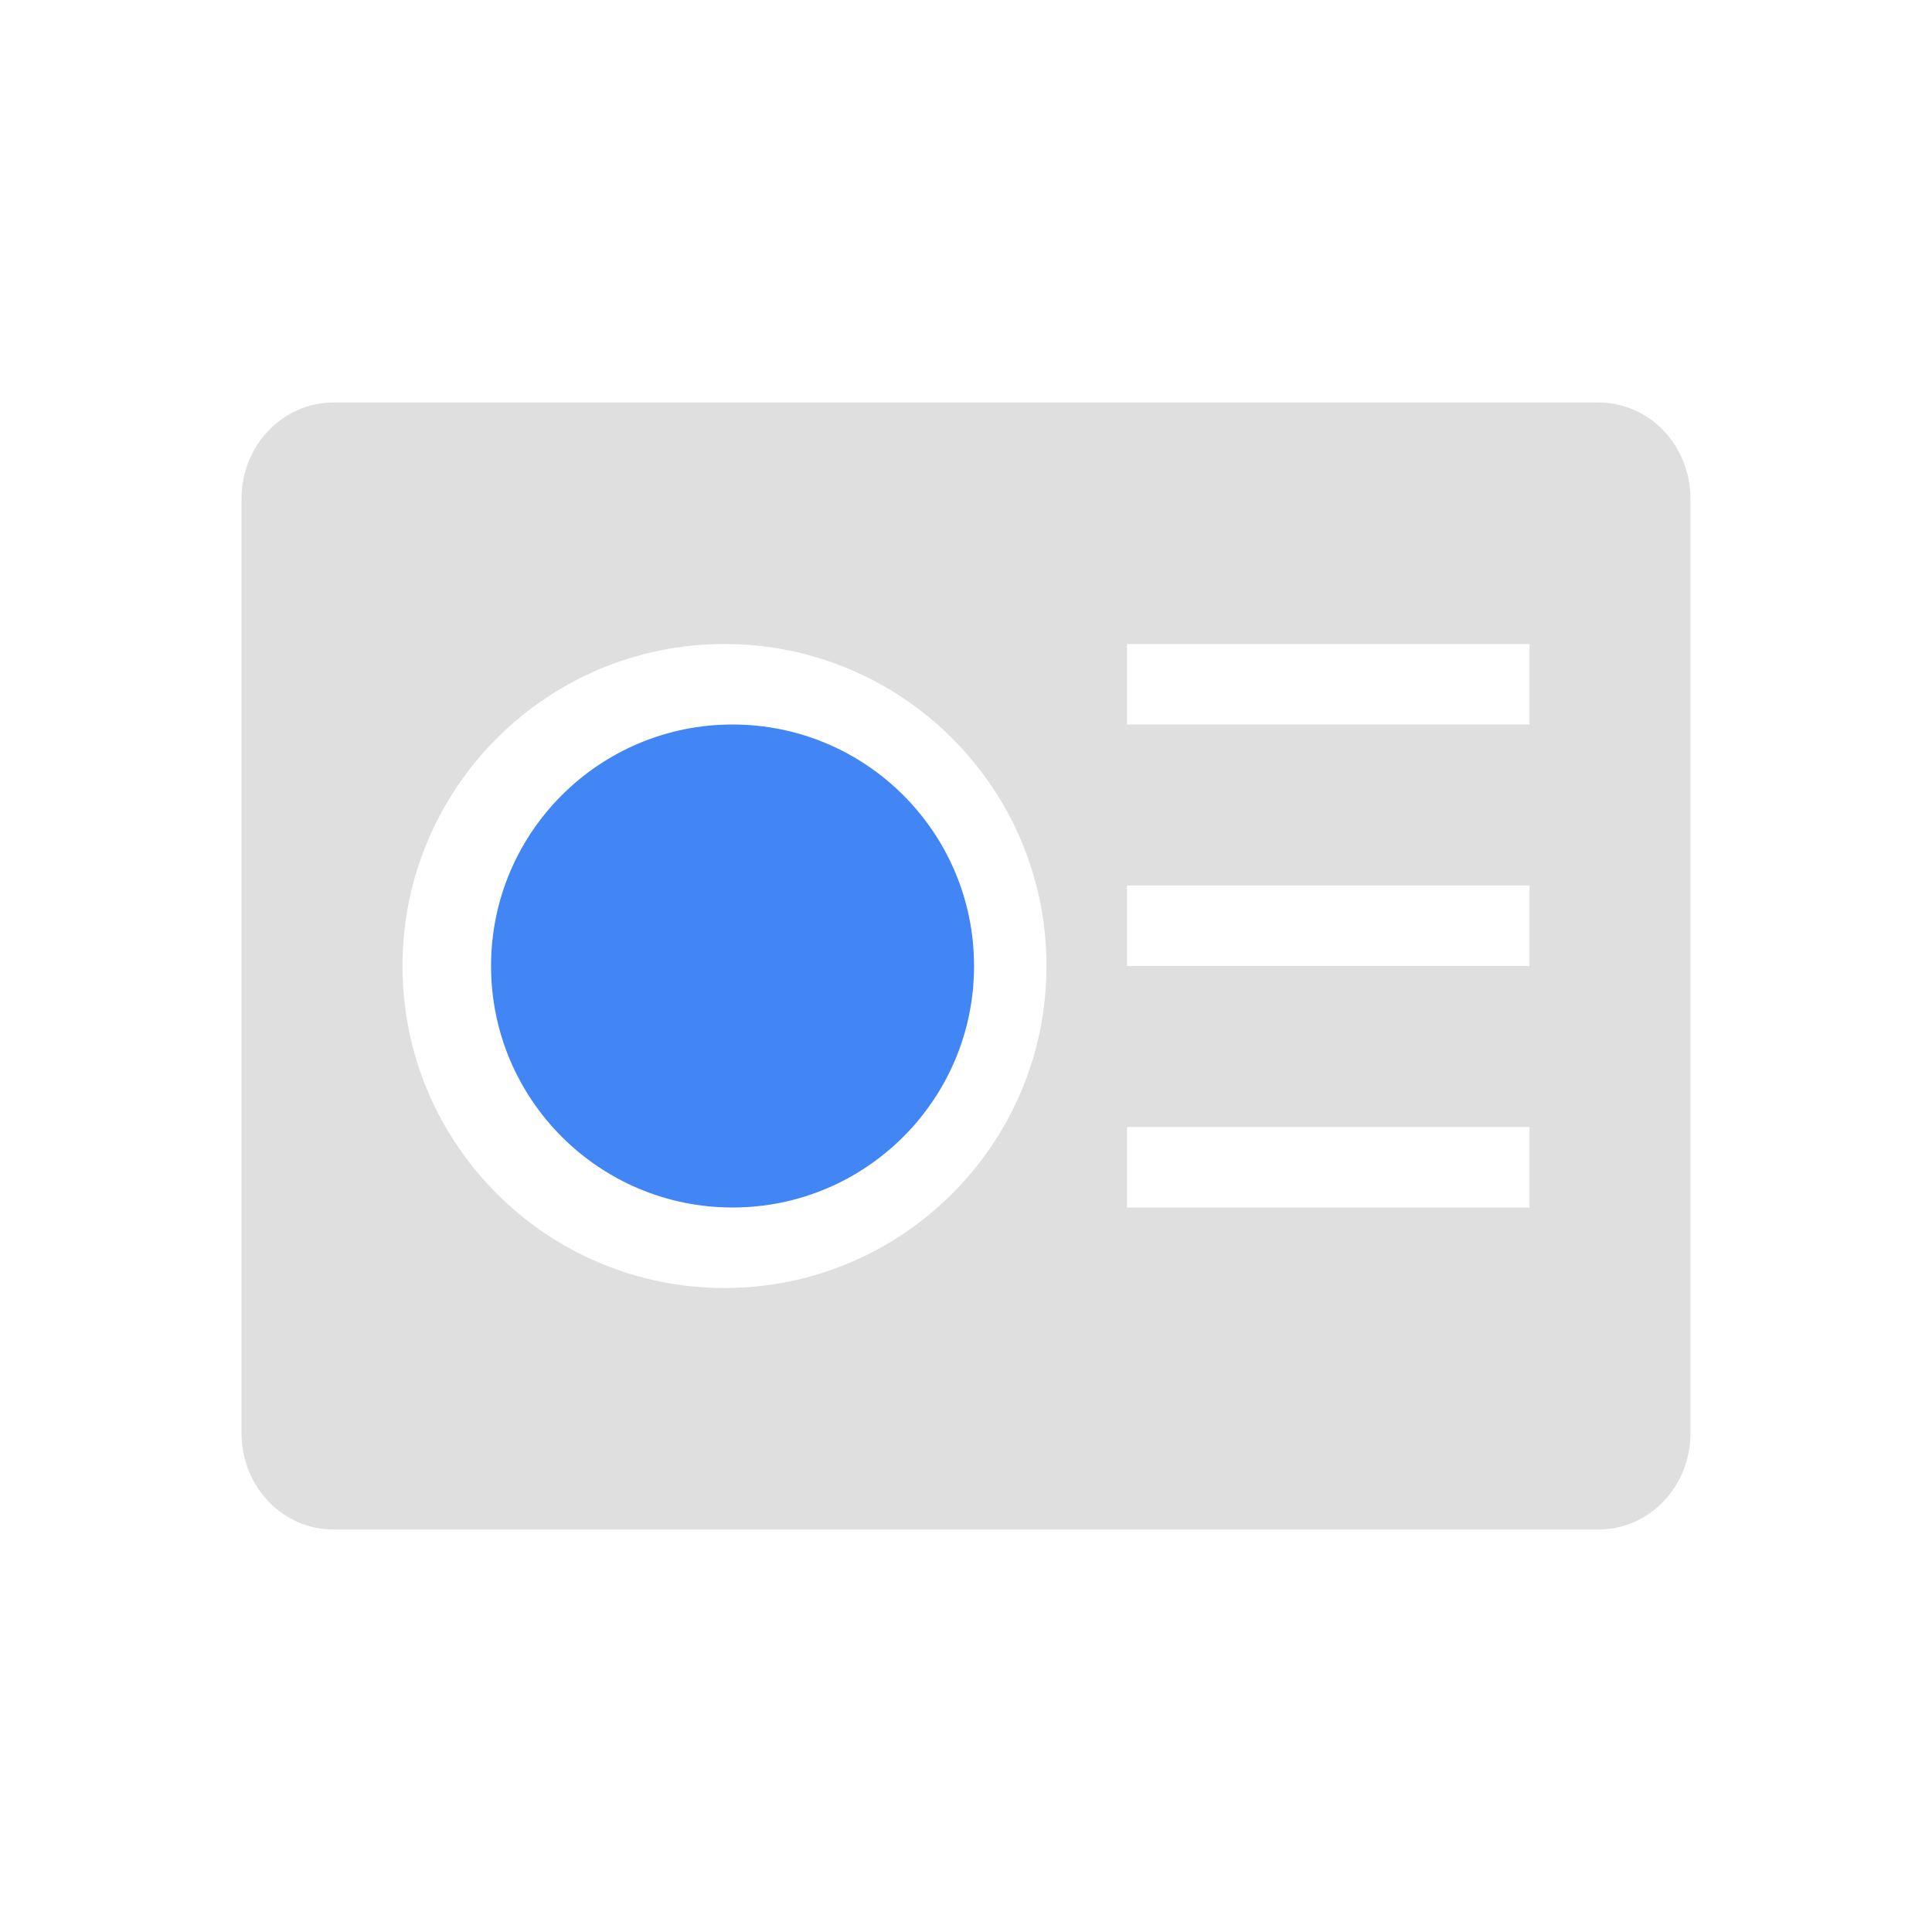
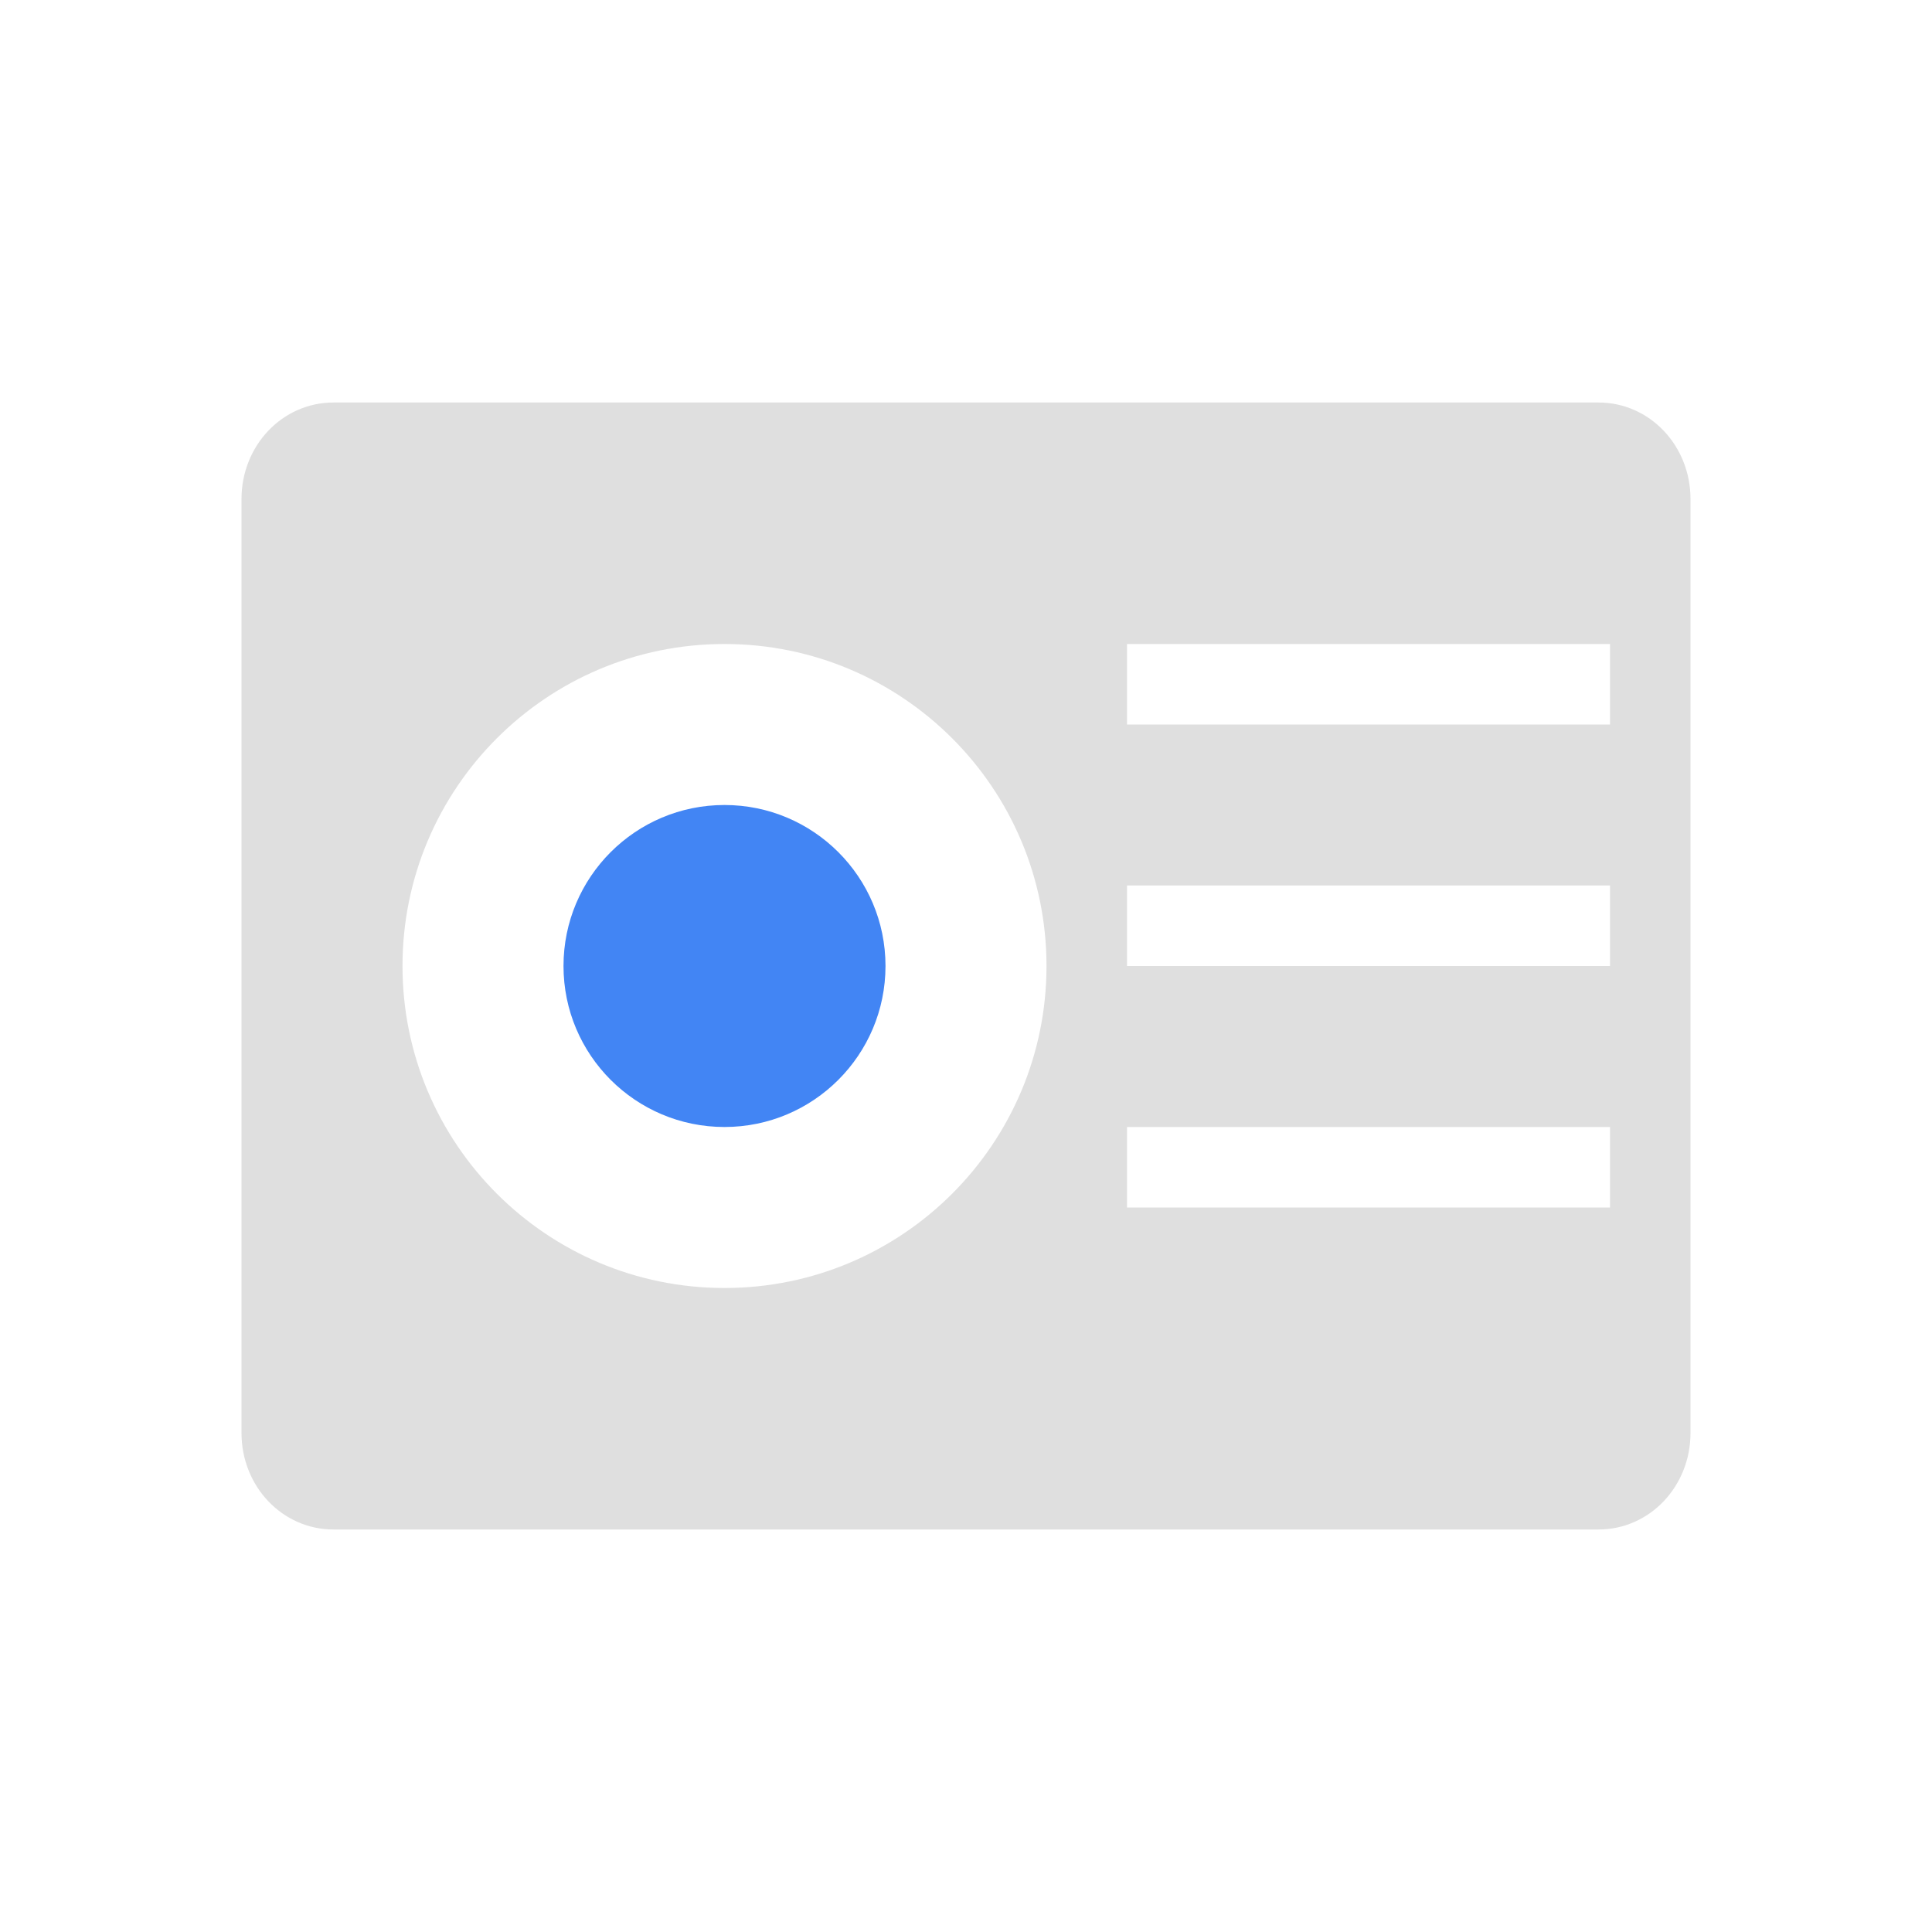
<svg xmlns="http://www.w3.org/2000/svg" width="24" height="24" version="1.1">
  <defs>
    <style id="current-color-scheme" type="text/css">
   .ColorScheme-Text { color:#dfdfdf; } .ColorScheme-Highlight { color:#4285f4; }
  </style>
  </defs>
-   <g transform="translate(-421.71 -523.79)">
-     <g transform="translate(1,-1)">
-       <path style="fill:currentColor" class="ColorScheme-Text" d="m3.143 4c-0.633 0-1.143 0.534-1.143 1.199v11.602c0 0.665 0.509 1.199 1.143 1.199h15.714c0.634 0 1.143-0.534 1.143-1.199v-11.602c0-0.665-0.509-1.199-1.143-1.199h-15.714zm4.857 3c2.209 0 4 1.791 4 4s-1.791 4-4 4-4-1.791-4-4c0-2.209 1.791-4 4-4zm5 0h5v1h-5v-1zm0 3h5v1h-5v-1zm0 3h5v1h-5v-1z" transform="translate(421.71 525.79)" />
-       <path style="fill:currentColor" class="ColorScheme-Highlight" d="m429.81 533.79c-1.657 0-3 1.343-3 3s1.343 3 3 3c1.657 0 3-1.343 3-3s-1.343-3-3-3z" />
-     </g>
-   </g>
+   <path style="fill:currentColor" class="ColorScheme-Text" d="M 4.143,5 C 3.509,5 3,5.534 3,6.199 v 11.602 c 0,0.665 0.509,1.199 1.143,1.199 h 15.714 c 0.634,0 1.143,-0.534 1.143,-1.199 V 6.199 c 0,-0.665 -0.509,-1.199 -1.143,-1.199 H 4.143 Z M 9,8 c 2.209,0 4,1.791 4,4 0,2.209 -1.791,4 -4,4 C 6.791,16 5,14.209 5,12 5,9.791 6.791,8 9,8 Z m 5,0 h 6 v 1 h -6 z m 0,3 h 6 v 1 h -6 z m 0,3 h 6 v 1 h -6 z" />
+   <circle style="fill:currentColor" class="ColorScheme-Highlight" cx="9" cy="12" r="2" />
</svg>
